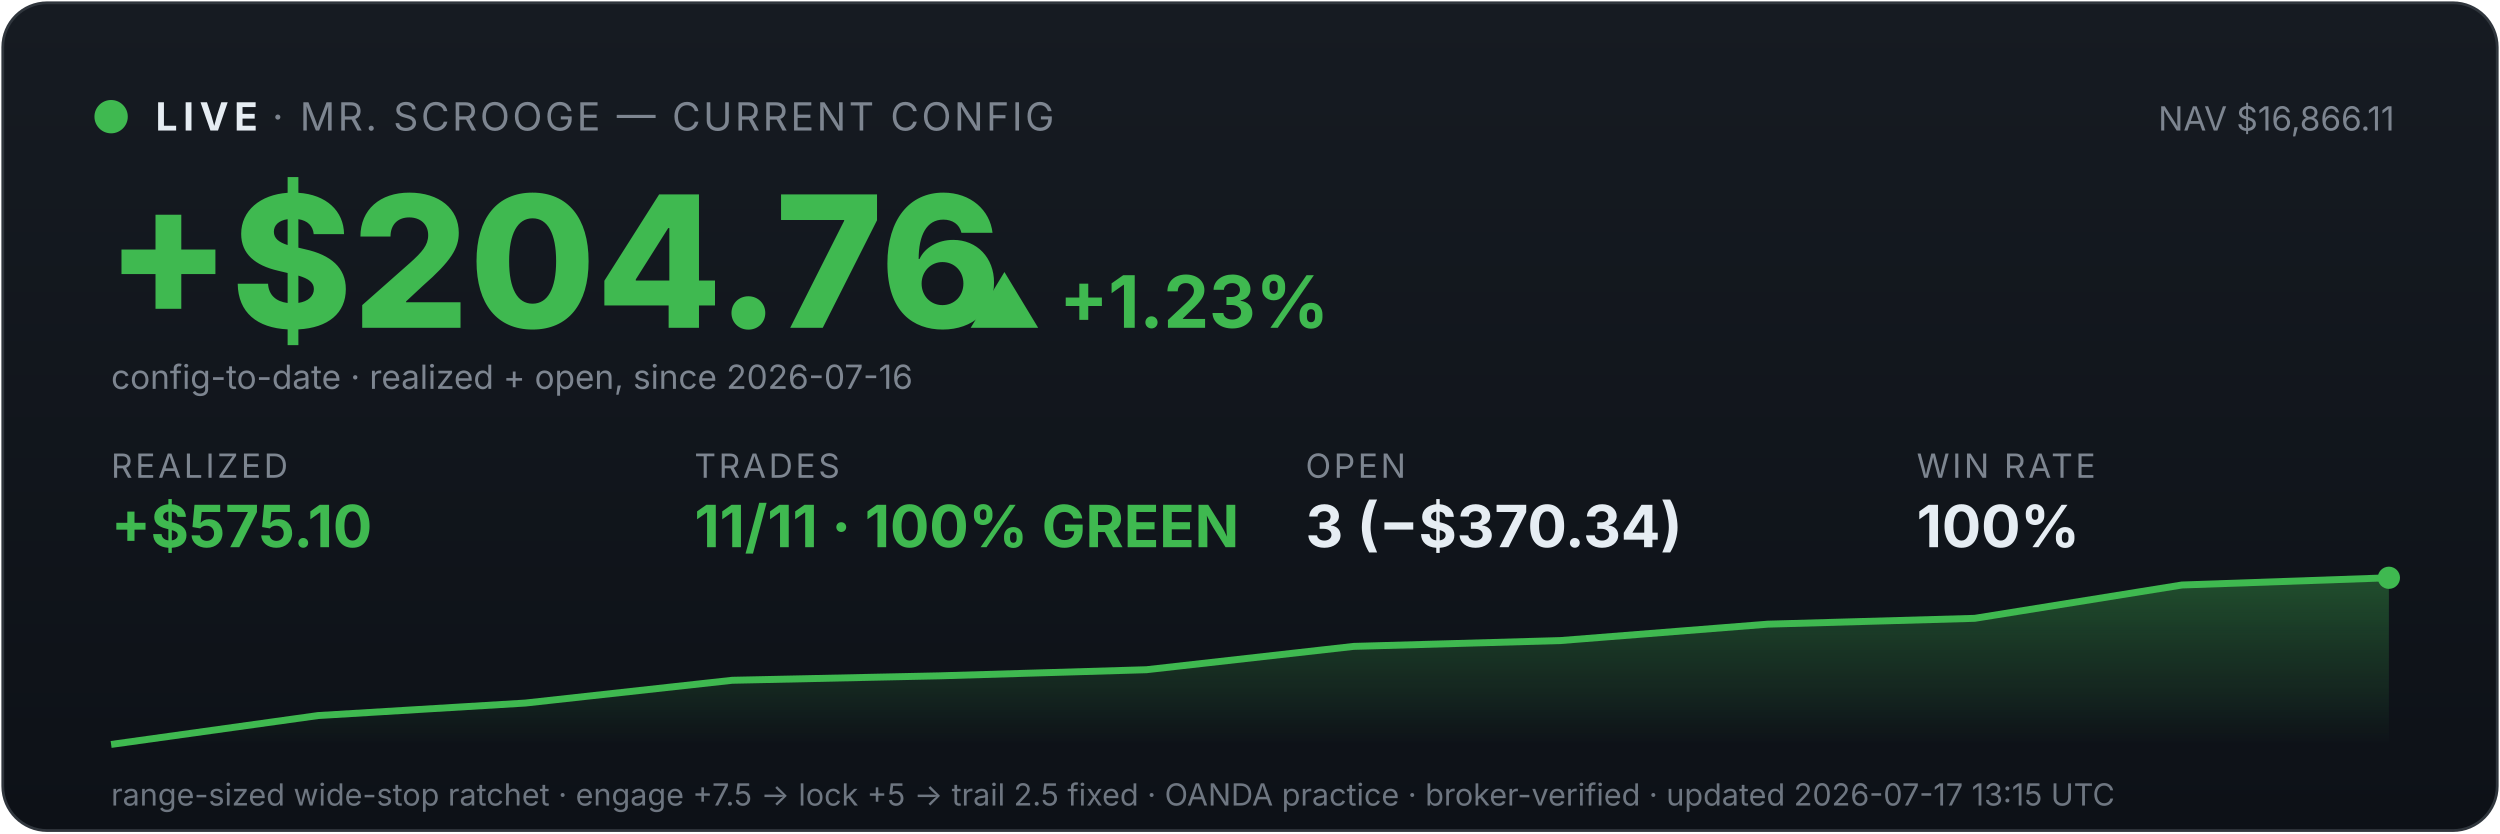
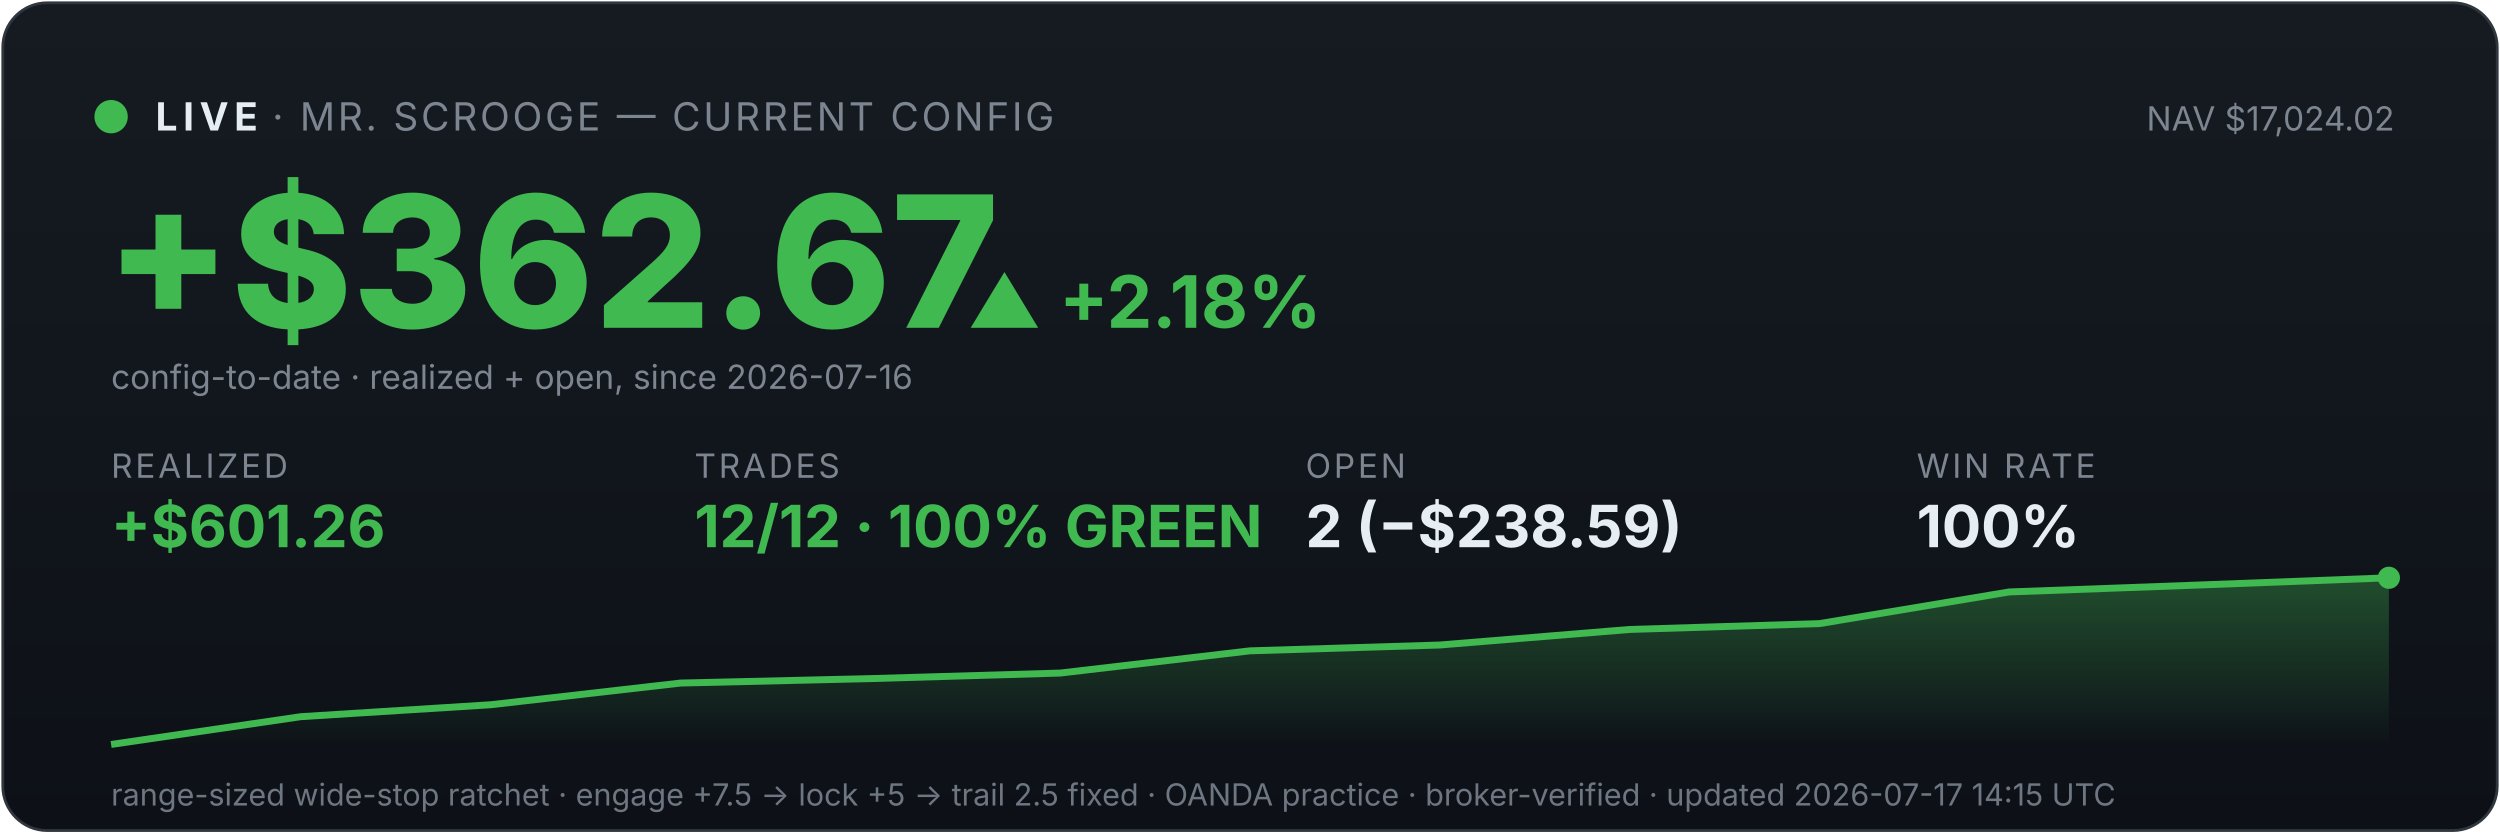
<svg xmlns="http://www.w3.org/2000/svg" viewBox="0 0 900 300" width="100%" font-family="system-ui,-apple-system,sans-serif">
  <defs>
    <linearGradient id="bg" x1="0" y1="0" x2="0" y2="1">
      <stop offset="0" stop-color="#161b22" />
      <stop offset="1" stop-color="#0d1117" />
    </linearGradient>
    <linearGradient id="fill" x1="0" y1="0" x2="0" y2="1">
      <stop offset="0" stop-color="#3fb950" stop-opacity="0.35" />
      <stop offset="1" stop-color="#3fb950" stop-opacity="0" />
    </linearGradient>
  </defs>
  <rect x="1" y="1" width="898" height="298" rx="16" fill="url(#bg)" stroke="#30363d" />
  <circle cx="40" cy="42" r="6" fill="#3fb950" />
  <text x="56" y="47" font-size="14" font-weight="700" fill="#e6edf3" letter-spacing="2">LIVE</text>
  <text x="98" y="47" font-size="14" fill="#7d8590" letter-spacing="1">· MR. SCROOGE — CURRENT CONFIG</text>
-   <text x="862" y="47" font-size="12" fill="#7d8590" text-anchor="end">NAV $16,866.11</text>
-   <text x="38" y="118" font-size="66" font-weight="800" fill="#3fb950">+$204.76</text>
-   <text x="348" y="118" font-size="26" font-weight="700" fill="#3fb950">▲ +1.23%</text>
+   <text x="862" y="47" font-size="12" fill="#7d8590" text-anchor="end">NAV $17,024.02</text>
+   <text x="38" y="118" font-size="66" font-weight="800" fill="#3fb950">+$362.67</text>
+   <text x="348" y="118" font-size="26" font-weight="700" fill="#3fb950">▲ +2.18%</text>
  <text x="40" y="140" font-size="12" fill="#7d8590">config-to-date · realized + open, since 2026-07-16</text>
  <text x="40" y="172" font-family="system-ui,-apple-system,sans-serif" font-size="12" fill="#7d8590" letter-spacing="1">REALIZED</text>
-   <text x="40" y="197" font-family="system-ui,-apple-system,sans-serif" font-size="21" font-weight="700" fill="#3fb950">+$575.10</text>
+   <text x="40" y="197" font-family="system-ui,-apple-system,sans-serif" font-size="21" font-weight="700" fill="#3fb950">+$601.26</text>
  <text x="250" y="172" font-family="system-ui,-apple-system,sans-serif" font-size="12" fill="#7d8590" letter-spacing="1">TRADES</text>
-   <text x="250" y="197" font-family="system-ui,-apple-system,sans-serif" font-size="21" font-weight="700" fill="#3fb950">11/11 · 100% GREEN</text>
+   <text x="250" y="197" font-family="system-ui,-apple-system,sans-serif" font-size="21" font-weight="700" fill="#3fb950">12/12 · 100% GREEN</text>
  <text x="470" y="172" font-family="system-ui,-apple-system,sans-serif" font-size="12" fill="#7d8590" letter-spacing="1">OPEN</text>
-   <text x="470" y="197" font-family="system-ui,-apple-system,sans-serif" font-size="21" font-weight="700" fill="#e6edf3">3 (−$370.34)</text>
+   <text x="470" y="197" font-family="system-ui,-apple-system,sans-serif" font-size="21" font-weight="700" fill="#e6edf3">2 (−$238.59)</text>
  <text x="690" y="172" font-family="system-ui,-apple-system,sans-serif" font-size="12" fill="#7d8590" letter-spacing="1">WIN RATE</text>
  <text x="690" y="197" font-family="system-ui,-apple-system,sans-serif" font-size="21" font-weight="700" fill="#e6edf3">100%</text>
-   <polygon points="40,268 40.0,268.0 114.5,257.6 189.1,253.1 263.6,244.9 338.2,243.3 412.7,241.1 487.3,232.7 561.8,230.6 636.4,224.7 710.9,222.6 785.5,210.6 860.0,208.0 860,268" fill="url(#fill)" />
-   <polyline points="40.0,268.0 114.5,257.6 189.1,253.1 263.6,244.9 338.2,243.3 412.7,241.1 487.3,232.7 561.8,230.6 636.4,224.7 710.9,222.6 785.5,210.6 860.0,208.0" fill="none" stroke="#3fb950" stroke-width="2.5" />
+   <polygon points="40,268 40.0,268.0 108.3,258.0 176.7,253.7 245.0,245.9 313.3,244.3 381.7,242.3 450.0,234.3 518.3,232.2 586.7,226.6 655.0,224.5 723.3,213.1 791.7,210.6 860.0,208.0 860,268" fill="url(#fill)" />
+   <polyline points="40.0,268.0 108.3,258.0 176.7,253.7 245.0,245.9 313.3,244.3 381.7,242.3 450.0,234.3 518.3,232.2 586.7,226.6 655.0,224.5 723.3,213.1 791.7,210.6 860.0,208.0" fill="none" stroke="#3fb950" stroke-width="2.5" />
  <circle cx="860.0" cy="208.0" r="4" fill="#3fb950" />
-   <text x="40" y="290" font-size="11" fill="#6e7681">range-sized wide-stop ratchet · engage +7.5 → lock +5 → trail 2.5 fixed · OANDA practice · broker-verified · updated 2026-07-17 13:15 UTC</text>
+   <text x="40" y="290" font-size="11" fill="#6e7681">range-sized wide-stop ratchet · engage +7.5 → lock +5 → trail 2.5 fixed · OANDA practice · broker-verified · updated 2026-07-17 14:15 UTC</text>
</svg>
